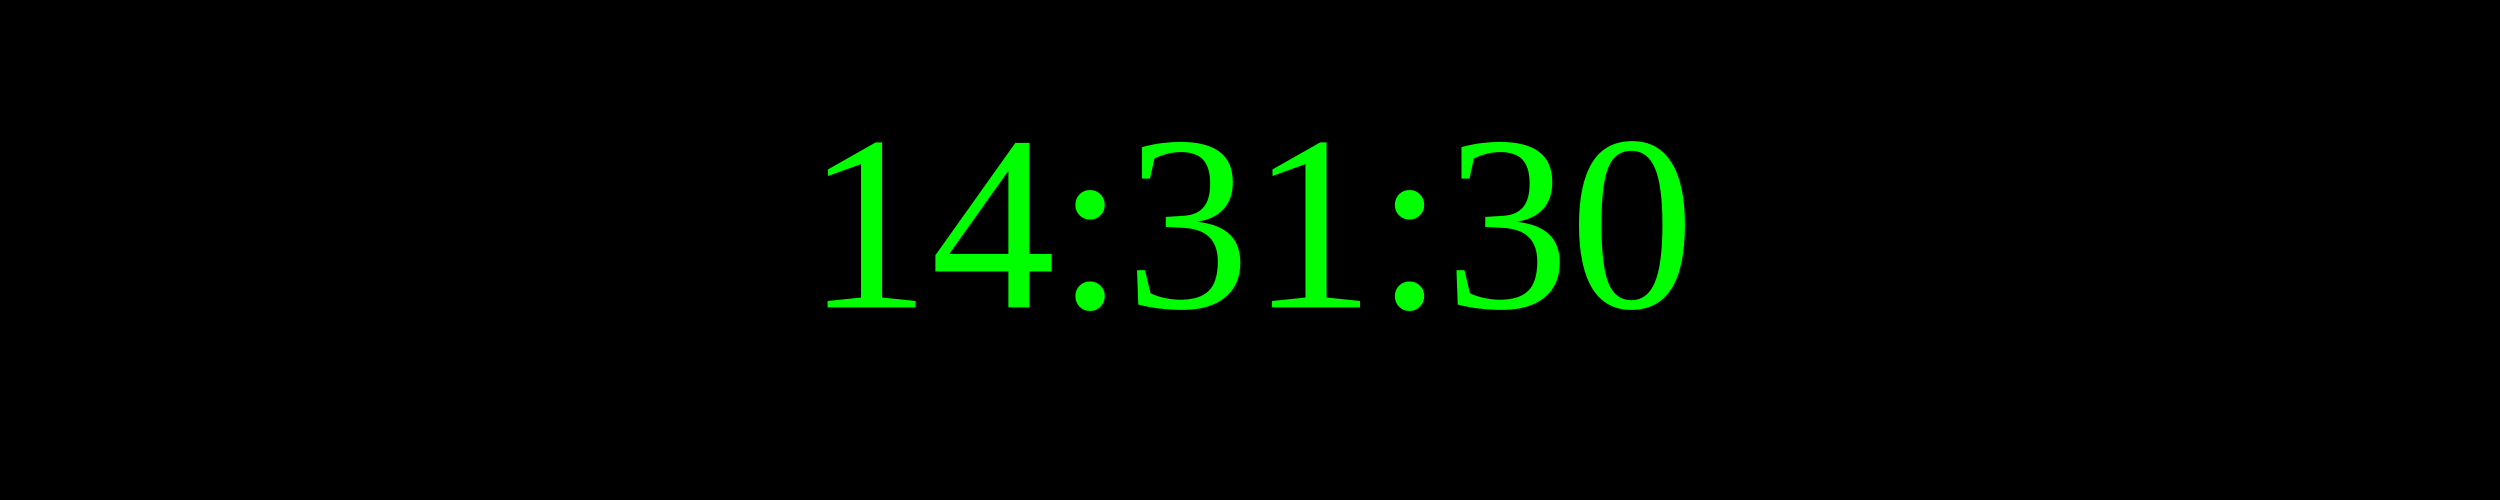
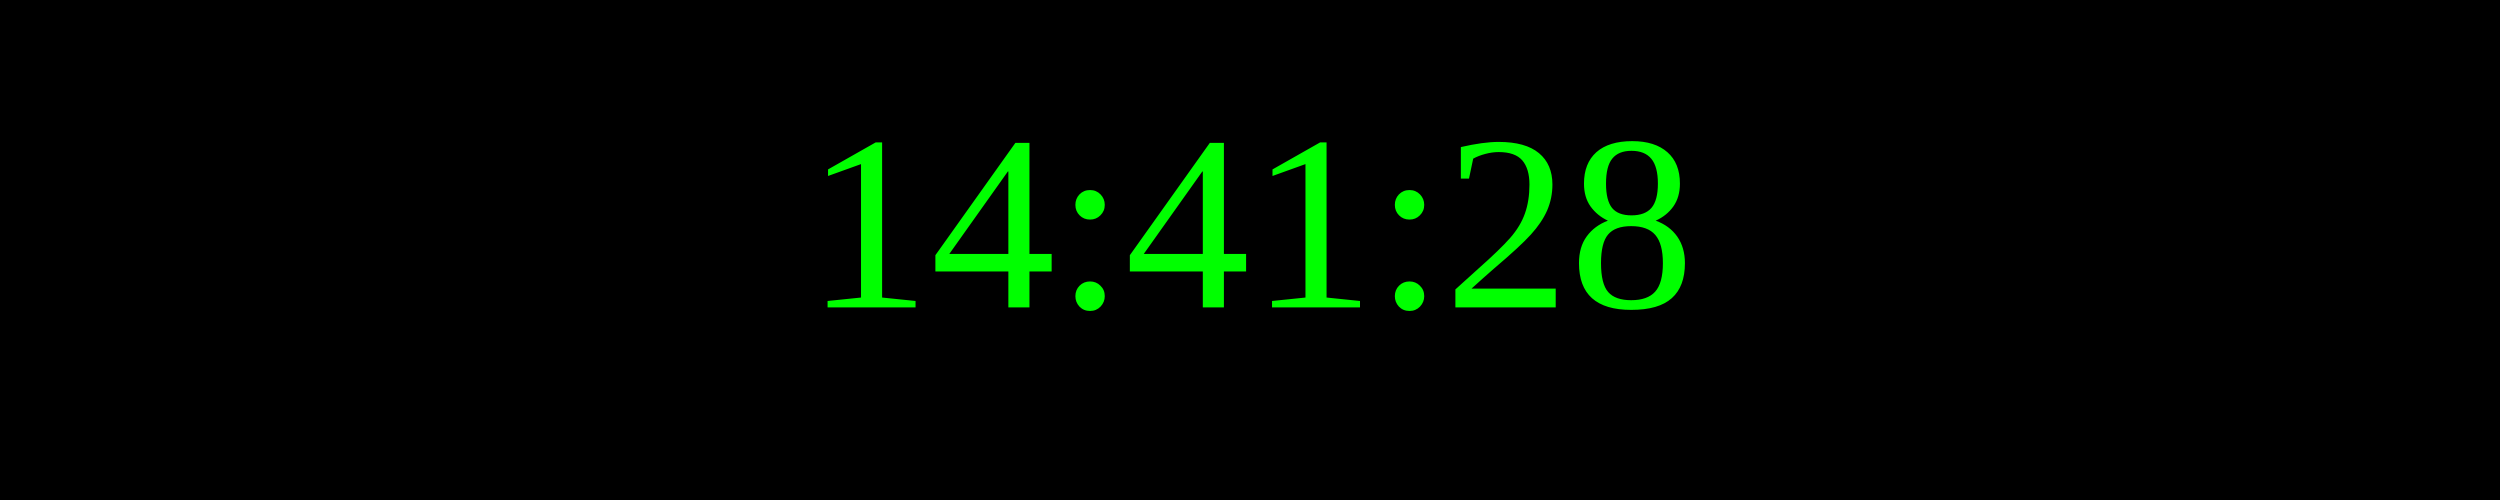
<svg xmlns="http://www.w3.org/2000/svg" width="250" height="50">
  <rect width="100%" height="100%" fill="black" />
  <text x="50%" y="50%" font-size="25" fill="lime" text-anchor="middle" dominant-baseline="middle">
- 14:31:30
+ 14:41:28
</text>
</svg>
